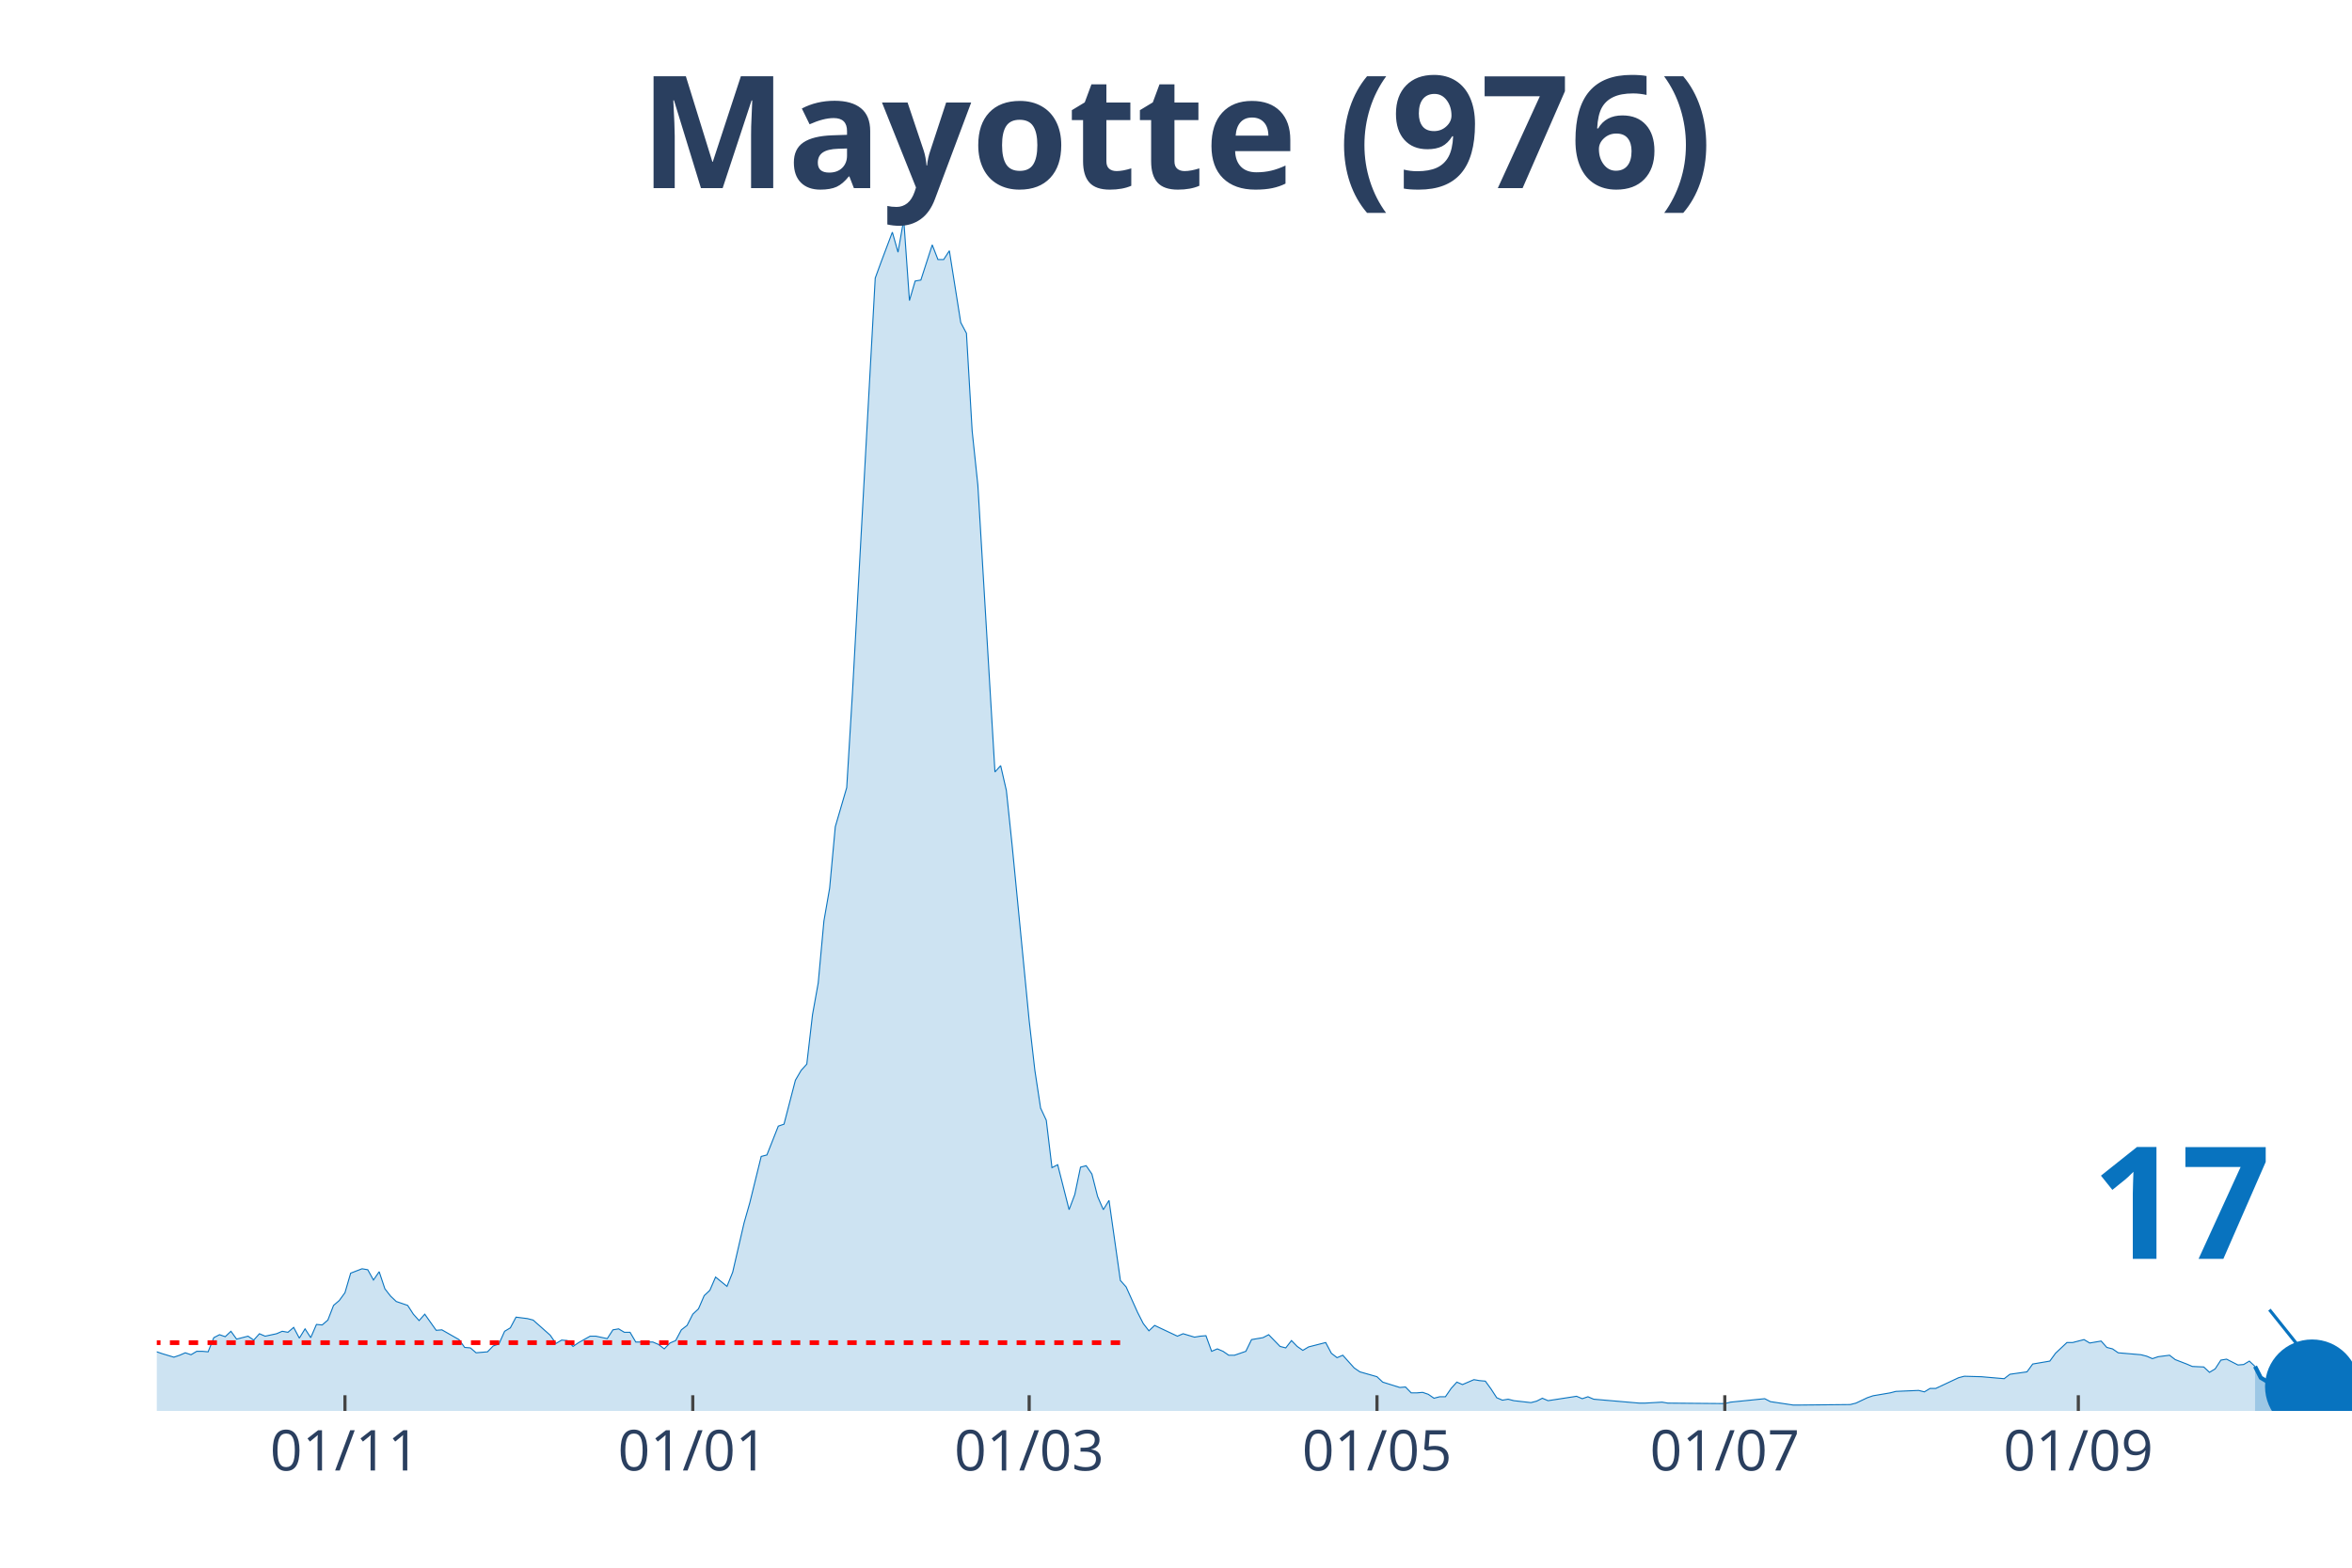
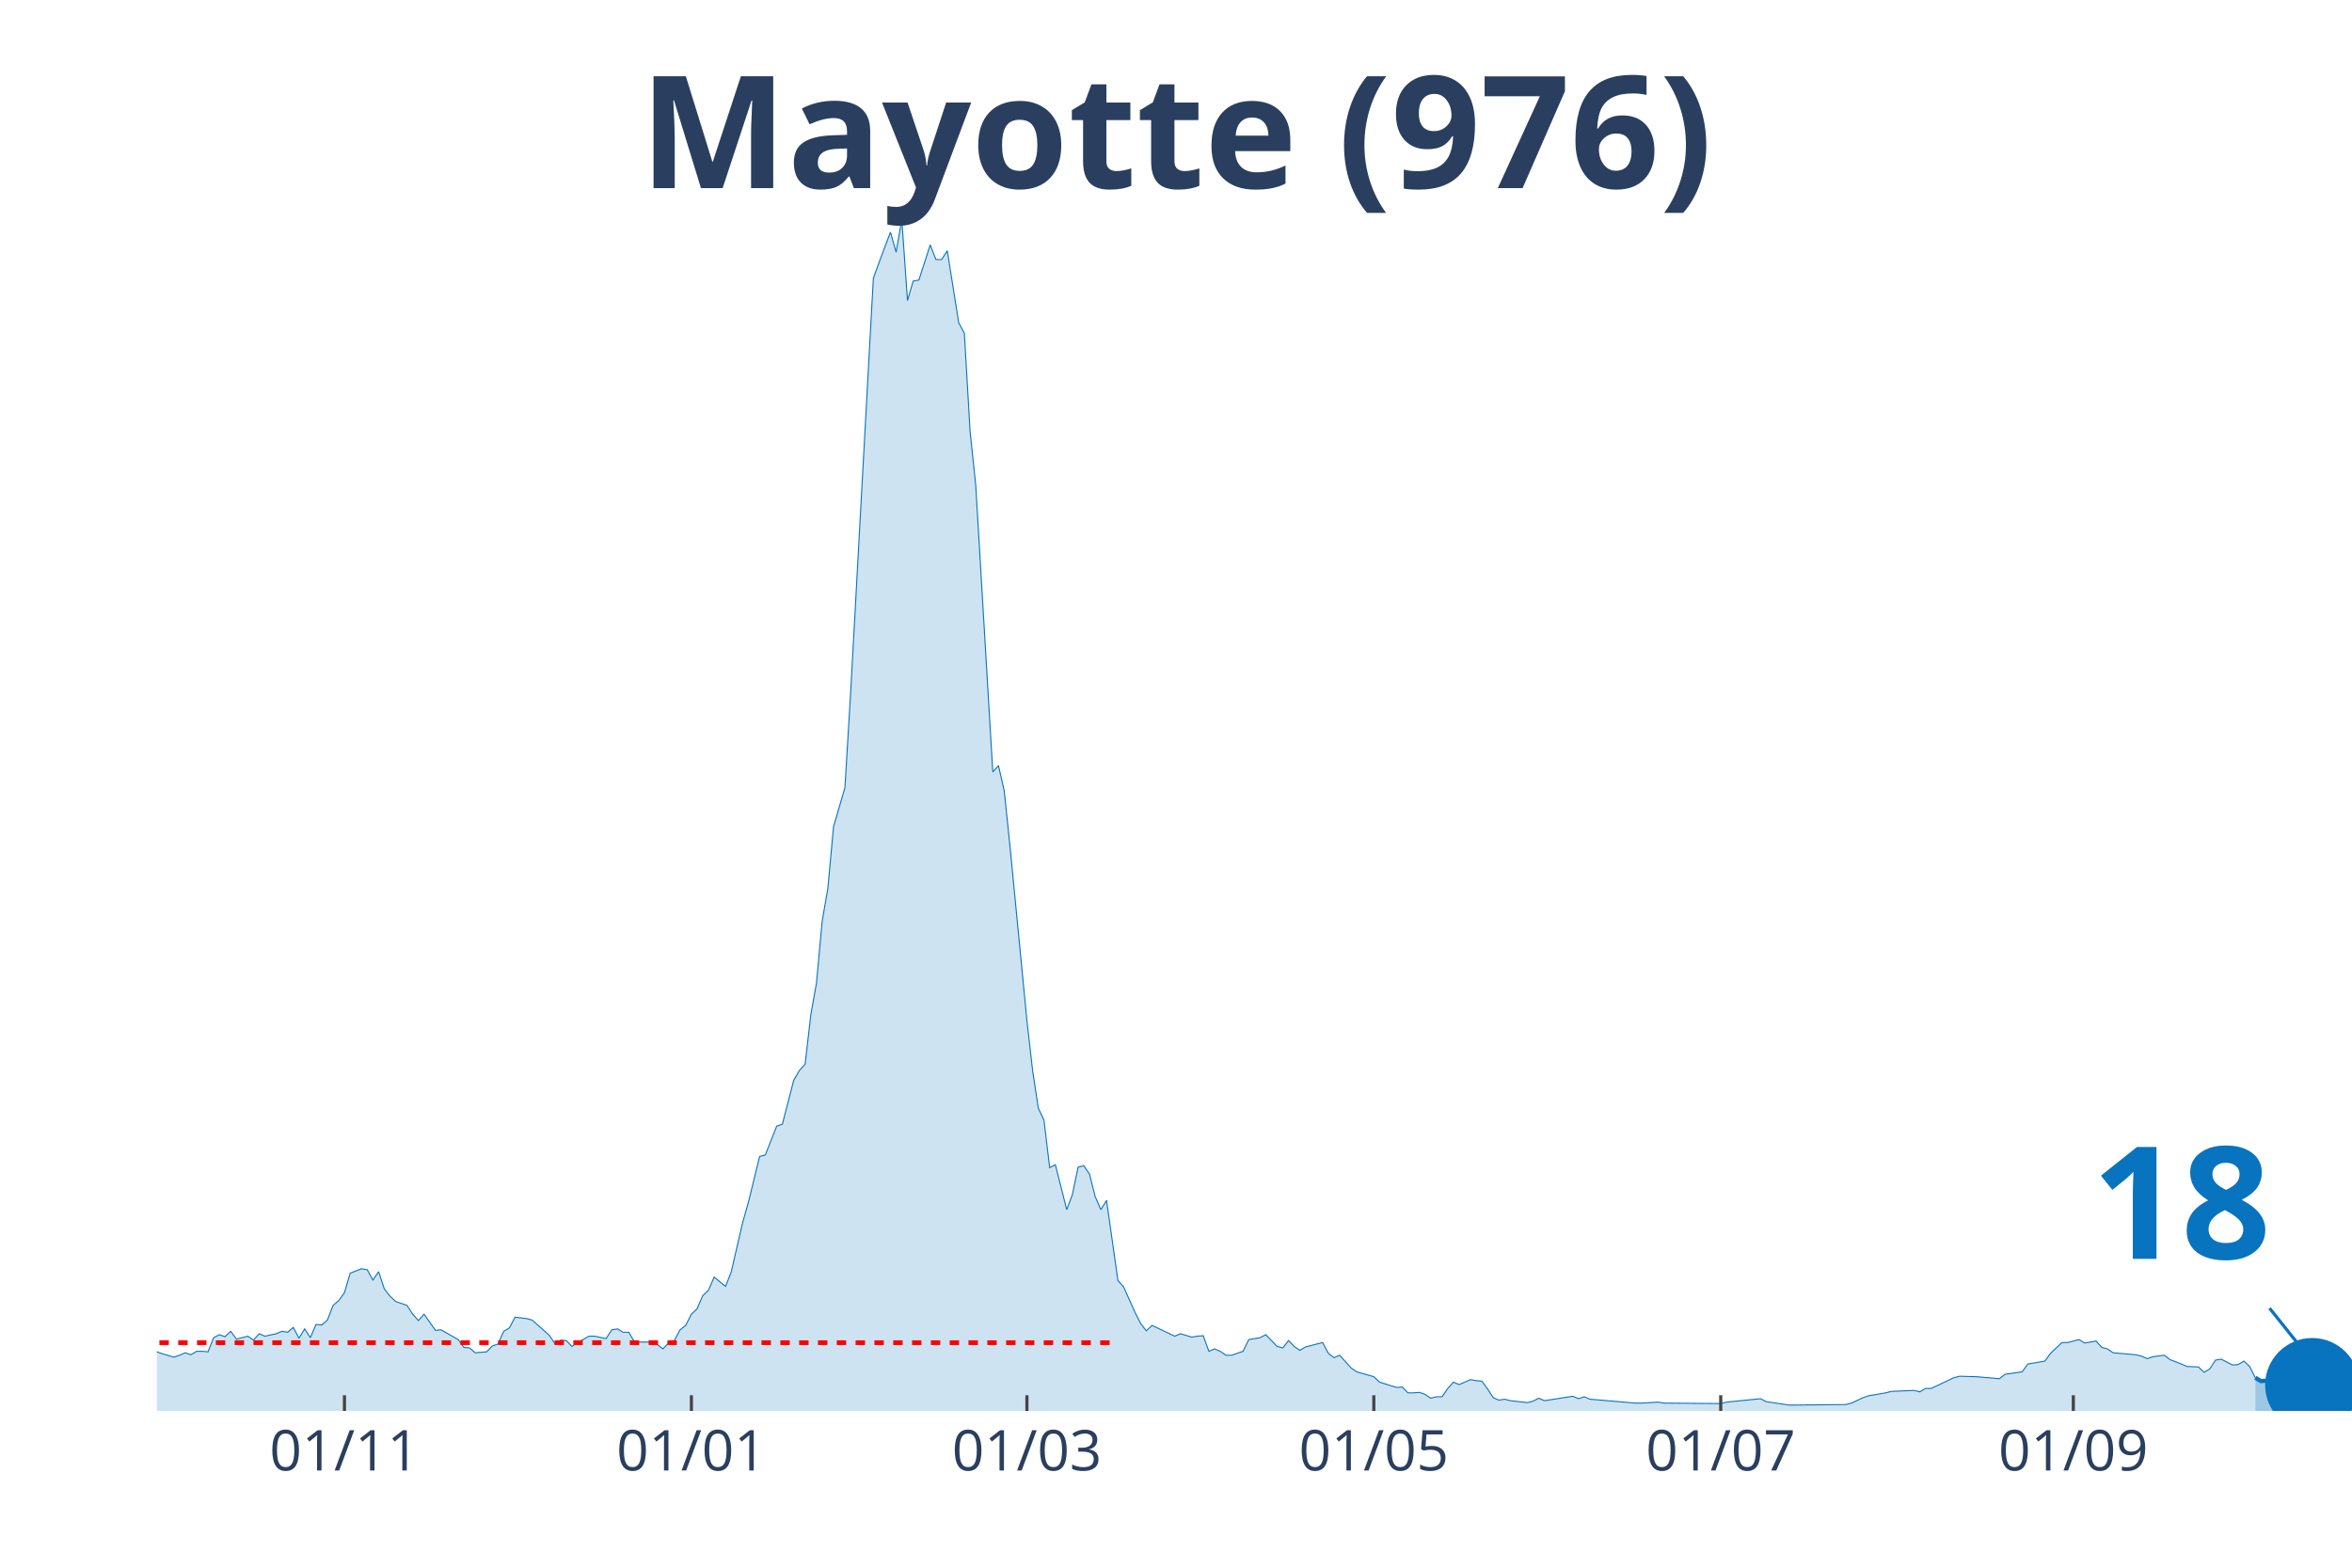
<svg xmlns="http://www.w3.org/2000/svg" class="main-svg" width="1125" height="750" style="" viewBox="0 0 750 500">
  <rect x="0" y="0" width="750" height="500" style="fill: rgb(0, 0, 0); fill-opacity: 0;" />
-   <defs id="defs-1fae1d">
+   <defs id="defs-5e3810">
    <g class="clips">
-       <clipPath id="clip1fae1dxyplot" class="plotclip">
+       <clipPath id="clip5e3810xyplot" class="plotclip">
        <rect width="700" height="380" />
      </clipPath>
-       <clipPath class="axesclip" id="clip1fae1dx">
+       <clipPath class="axesclip" id="clip5e3810x">
        <rect x="50" y="0" width="700" height="500" />
      </clipPath>
-       <clipPath class="axesclip" id="clip1fae1dy">
+       <clipPath class="axesclip" id="clip5e3810y">
        <rect x="0" y="70" width="750" height="380" />
      </clipPath>
-       <clipPath class="axesclip" id="clip1fae1dxy">
+       <clipPath class="axesclip" id="clip5e3810xy">
        <rect x="50" y="70" width="700" height="380" />
      </clipPath>
    </g>
    <g class="gradients" />
  </defs>
  <g class="bglayer">
    <rect class="bg" x="50" y="70" width="700" height="380" style="fill: rgb(0, 0, 0); fill-opacity: 0; stroke-width: 0;" />
  </g>
  <g class="layer-below">
    <g class="imagelayer" />
    <g class="shapelayer" />
  </g>
  <g class="cartesianlayer">
    <g class="subplot xy">
      <g class="layer-subplot">
        <g class="shapelayer" />
        <g class="imagelayer" />
      </g>
      <g class="gridlayer">
        <g class="x">
-           <path class="xgrid crisp" transform="translate(110,0)" d="M0,70v380" style="stroke: rgb(255, 255, 255); stroke-opacity: 1; stroke-width: 1px;" />
-           <path class="xgrid crisp" transform="translate(220.91,0)" d="M0,70v380" style="stroke: rgb(255, 255, 255); stroke-opacity: 1; stroke-width: 1px;" />
-           <path class="xgrid crisp" transform="translate(328.18,0)" d="M0,70v380" style="stroke: rgb(255, 255, 255); stroke-opacity: 1; stroke-width: 1px;" />
-           <path class="xgrid crisp" transform="translate(439.09,0)" d="M0,70v380" style="stroke: rgb(255, 255, 255); stroke-opacity: 1; stroke-width: 1px;" />
-           <path class="xgrid crisp" transform="translate(550,0)" d="M0,70v380" style="stroke: rgb(255, 255, 255); stroke-opacity: 1; stroke-width: 1px;" />
-           <path class="xgrid crisp" transform="translate(662.73,0)" d="M0,70v380" style="stroke: rgb(255, 255, 255); stroke-opacity: 1; stroke-width: 1px;" />
+           <path class="xgrid crisp" transform="translate(109.84,0)" d="M0,70v380" style="stroke: rgb(255, 255, 255); stroke-opacity: 1; stroke-width: 1px;" />
+           <path class="xgrid crisp" transform="translate(220.47,0)" d="M0,70v380" style="stroke: rgb(255, 255, 255); stroke-opacity: 1; stroke-width: 1px;" />
+           <path class="xgrid crisp" transform="translate(327.46,0)" d="M0,70v380" style="stroke: rgb(255, 255, 255); stroke-opacity: 1; stroke-width: 1px;" />
+           <path class="xgrid crisp" transform="translate(438.08,0)" d="M0,70v380" style="stroke: rgb(255, 255, 255); stroke-opacity: 1; stroke-width: 1px;" />
+           <path class="xgrid crisp" transform="translate(548.7,0)" d="M0,70v380" style="stroke: rgb(255, 255, 255); stroke-opacity: 1; stroke-width: 1px;" />
+           <path class="xgrid crisp" transform="translate(661.14,0)" d="M0,70v380" style="stroke: rgb(255, 255, 255); stroke-opacity: 1; stroke-width: 1px;" />
        </g>
        <g class="y" />
      </g>
      <g class="zerolinelayer" />
      <path class="xlines-below" />
      <path class="ylines-below" />
      <g class="overlines-below" />
      <g class="xaxislayer-below" />
      <g class="yaxislayer-below" />
      <g class="overaxes-below" />
-       <g class="plot" transform="translate(50, 70)" clip-path="url('#clip1fae1dxyplot')">
+       <g class="plot" transform="translate(50, 70)" clip-path="url('#clip5e3810xyplot')">
        <g class="scatterlayer mlayer">
-           <g class="trace scatter trace1b5e69" style="stroke-miterlimit: 2;">
+           <g class="trace scatter traceb9f269" style="stroke-miterlimit: 2;">
            <g class="fills">
              <g>
-                 <path class="js-fill" d="M669.09,380L-247.27,380L-247.27,375.01L-238.18,377.66L-236.36,377.04L-229.09,358.34L-227.27,343.85L-221.82,327.65L-220,326.09L-216.36,332.17L-214.55,345.26L-209.09,360.21L-207.27,360.68L-201.82,359.12L-200,359.43L-196.36,359.12L-194.55,359.12L-192.73,362.24L-190.91,361.15L-189.09,362.39L-180,359.43L-178.18,361.93L-172.73,359.59L-170.91,360.99L-163.64,364.42L-161.82,365.51L-156.36,371.59L-154.55,371.74L-149.09,371.59L-147.27,370.34L-141.82,367.22L-140,366.29L-134.55,366.76L-132.73,364.42L-129.09,365.82L-127.27,366.13L-109.09,367.07L-107.27,369.25L-98.18,367.07L-96.36,366.91L-92.73,366.6L-90.91,367.85L-81.82,367.22L-80,365.67L-69.09,367.38L-67.27,369.41L-63.64,366.91L-61.82,366.76L-58.18,366.91L-56.36,366.29L-54.55,367.07L-52.73,365.51L-50.91,362.39L-49.09,362.39L-47.27,361.77L-45.45,358.97L-43.64,359.59L-41.82,358.19L-38.18,362.08L-36.36,361.62L-32.73,361.93L-30.91,362.71L-23.64,361.62L-21.82,362.55L-18.18,365.35L-16.36,365.35L-14.55,364.26L-12.73,365.04L-7.27,364.11L-5.45,362.24L0,361.15L1.82,361.77L5.45,362.86L7.27,362.24L9.09,361.46L10.91,362.08L12.73,360.99L14.55,360.99L16.36,361.15L18.18,356.63L20,355.69L21.82,356.32L23.64,354.6L25.45,357.1L29.09,356.16L30.91,357.41L32.73,355.38L34.55,356.16L38.18,355.38L40,354.6L41.82,354.92L43.64,353.36L45.45,356.79L47.27,353.83L49.09,356.63L50.91,352.42L52.73,352.58L54.55,351.02L56.36,346.35L58.18,344.79L60,342.3L61.82,336.06L65.45,334.66L67.27,334.97L69.09,338.25L70.91,335.6L72.73,341.05L74.55,343.39L76.36,345.1L78.18,345.72L80,346.35L81.82,349.15L83.64,351.18L85.45,349.15L89.09,354.29L90.91,354.14L96.36,357.25L98.18,359.75L100,359.9L101.82,361.46L105.45,361.15L107.27,359.28L109.09,358.66L110.91,354.6L112.73,353.51L114.55,350.09L118.18,350.55L120,351.02L125.45,355.85L127.27,358.5L129.09,357.41L130.91,357.56L132.73,359.43L134.55,358.19L138.18,356.16L140,356.16L143.64,356.94L145.45,354.14L147.27,353.83L149.09,354.92L150.91,354.92L152.73,358.03L158.18,358.03L160,358.81L161.82,360.21L163.64,358.34L165.45,357.56L167.27,354.14L169.09,352.73L170.91,349.15L172.73,347.44L174.55,343.23L176.36,341.52L178.18,337.31L181.82,340.27L183.64,335.75L187.27,320.02L189.09,313.63L192.73,298.83L194.55,298.36L198.18,289.17L200,288.54L203.64,274.52L205.45,271.41L207.27,269.38L209.09,253.64L210.91,243.52L212.73,223.73L214.55,213.29L216.36,193.66L220,181.2L221.82,151.13L229.09,18.7L230.91,13.71L234.55,4.05L236.36,10.44L238.18,0L240,25.86L241.82,19.63L243.64,19.32L247.27,8.1L249.09,12.78L250.91,12.78L252.73,9.97L256.36,32.87L258.18,36.3L260,67.46L261.82,84.76L267.27,176.21L269.09,174.19L270.91,182.13L272.73,199.43L278.18,255.51L280,271.41L281.82,283.4L283.64,287.3L285.45,302.41L287.27,301.48L290.91,315.81L292.73,310.98L294.55,302.26L296.36,301.79L298.18,304.44L300,311.6L301.82,315.81L303.64,312.85L307.27,338.4L309.09,340.43L312.73,348.53L314.55,352.11L316.36,354.45L318.18,352.73L325.45,356.16L327.27,355.38L330.91,356.47L332.73,356.16L334.55,356.01L336.36,360.99L338.18,360.21L340,360.99L341.82,362.24L343.64,362.24L347.27,360.99L349.09,357.25L352.73,356.63L354.55,355.69L358.18,359.43L360,359.9L361.82,357.56L363.64,359.43L365.45,360.68L367.27,359.59L372.73,358.19L374.55,361.62L376.36,363.02L378.18,362.24L381.82,366.29L383.64,367.54L389.09,369.09L390.91,370.81L396.36,372.52L398.18,372.37L400,374.24L401.82,374.24L403.64,374.08L405.45,374.7L407.27,375.95L409.09,375.48L410.91,375.48L412.73,372.83L414.55,370.81L416.36,371.59L420,370.03L421.82,370.34L423.64,370.5L425.45,372.99L427.27,375.79L429.09,376.57L430.91,376.26L432.73,376.73L438.18,377.35L440,376.88L441.82,375.95L443.64,376.73L452.73,375.33L454.55,376.1L456.36,375.48L458.18,376.26L472.73,377.51L474.55,377.51L480,377.2L481.82,377.51L500,377.66L501.82,377.2L512.73,376.1L514.55,377.04L521.82,378.13L523.64,378.13L540,377.97L541.82,377.51L545.45,375.79L547.27,375.17L552.73,374.24L554.55,373.77L561.82,373.46L563.64,373.92L565.45,372.83L567.27,372.83L574.55,369.41L576.36,368.94L581.82,369.09L583.64,369.25L589.09,369.72L590.91,368.31L596.36,367.54L598.18,365.04L603.64,364.11L605.45,361.62L609.09,358.19L610.91,358.19L614.55,357.25L616.36,358.34L620,357.72L621.82,359.75L623.64,360.21L625.45,361.46L632.73,362.08L634.55,362.55L636.36,363.33L638.18,362.71L641.82,362.24L643.64,363.64L647.27,365.04L649.09,365.82L652.73,365.98L654.55,367.69L656.36,366.6L658.18,363.8L660,363.49L661.82,364.42L663.64,365.35L665.45,365.2L667.27,364.11L669.09,365.82" style="fill: rgb(8, 115, 191); fill-opacity: 0.2; stroke-width: 0;" />
+                 <path class="js-fill" d="M669.17,380L-246.63,380L-246.63,375.01L-237.56,377.66L-235.75,377.04L-228.5,358.34L-226.68,343.85L-221.24,327.65L-219.43,326.09L-213.99,345.26L-212.18,354.29L-208.55,360.21L-206.74,360.68L-201.3,359.12L-199.48,359.43L-195.85,359.12L-194.04,359.12L-192.23,362.24L-190.41,361.15L-188.6,362.39L-179.53,359.43L-177.72,361.93L-172.28,359.59L-170.47,360.99L-161.4,365.51L-159.59,368.63L-155.96,371.59L-154.15,371.74L-148.7,371.59L-146.89,370.34L-141.45,367.22L-139.64,366.29L-134.2,366.76L-132.38,364.42L-128.76,365.82L-126.94,366.13L-108.81,367.07L-106.99,369.25L-97.93,367.07L-96.11,366.91L-92.49,366.6L-90.67,367.85L-81.61,367.22L-79.79,365.67L-68.91,367.38L-67.1,369.41L-63.47,366.91L-61.66,366.76L-58.03,366.91L-56.22,366.29L-54.4,367.07L-52.59,365.51L-50.78,362.39L-48.96,362.39L-47.15,361.77L-45.34,358.97L-43.52,359.59L-41.71,358.19L-38.08,362.08L-36.27,361.62L-32.64,361.93L-30.83,362.71L-23.58,361.62L-21.76,362.55L-18.13,365.35L-16.32,365.35L-14.51,364.26L-12.69,365.04L-7.25,364.11L-5.44,362.24L0,361.15L1.81,361.77L5.44,362.86L7.25,362.24L9.07,361.46L10.88,362.08L12.69,360.99L14.51,360.99L16.32,361.15L18.13,356.63L19.95,355.69L21.76,356.32L23.58,354.6L25.39,357.1L29.02,356.16L30.83,357.41L32.64,355.38L34.46,356.16L38.08,355.38L39.9,354.6L41.71,354.92L43.52,353.36L45.34,356.79L47.15,353.83L48.96,356.63L50.78,352.42L52.59,352.58L54.4,351.02L56.22,346.35L58.03,344.79L59.84,342.3L61.66,336.06L65.28,334.66L67.1,334.97L68.91,338.25L70.73,335.6L72.54,341.05L74.35,343.39L76.17,345.1L77.98,345.72L79.79,346.35L81.61,349.15L83.42,351.18L85.23,349.15L88.86,354.29L90.67,354.14L96.11,357.25L97.93,359.75L99.74,359.9L101.55,361.46L105.18,361.15L106.99,359.28L108.81,358.66L110.62,354.6L112.44,353.51L114.25,350.09L117.88,350.55L119.69,351.02L125.13,355.85L126.94,358.5L128.76,357.41L130.57,357.56L132.38,359.43L134.2,358.19L137.82,356.16L139.64,356.16L143.26,356.94L145.08,354.14L146.89,353.83L148.7,354.92L150.52,354.92L152.33,358.03L157.77,358.03L159.59,358.81L161.4,360.21L163.21,358.34L165.03,357.56L166.84,354.14L168.65,352.73L170.47,349.15L172.28,347.44L174.09,343.23L175.91,341.52L177.72,337.31L181.35,340.27L183.16,335.75L186.79,320.02L188.6,313.63L192.23,298.83L194.04,298.36L197.67,289.17L199.48,288.54L203.11,274.52L204.92,271.41L206.74,269.38L208.55,253.64L210.36,243.52L212.18,223.73L213.99,213.29L215.8,193.66L219.43,181.2L221.24,151.13L228.5,18.7L230.31,13.71L233.94,4.05L235.75,10.44L237.56,0L239.38,25.86L241.19,19.63L243.01,19.32L246.63,8.1L248.45,12.78L250.26,12.78L252.07,9.97L255.7,32.87L257.51,36.3L259.33,67.46L261.14,84.76L266.58,176.21L268.39,174.19L270.21,182.13L272.02,199.43L277.46,255.51L279.27,271.41L281.09,283.4L282.9,287.3L284.72,302.41L286.53,301.48L290.16,315.81L291.97,310.98L293.78,302.26L295.6,301.79L297.41,304.44L299.22,311.6L301.04,315.81L302.85,312.85L306.48,338.4L308.29,340.43L311.92,348.53L313.73,352.11L315.54,354.45L317.36,352.73L324.61,356.16L326.42,355.38L330.05,356.47L331.87,356.16L333.68,356.01L335.49,360.99L337.31,360.21L339.12,360.99L340.93,362.24L342.75,362.24L346.37,360.99L348.19,357.25L351.81,356.63L353.63,355.69L357.25,359.43L359.07,359.9L360.88,357.56L362.69,359.43L364.51,360.68L366.32,359.59L371.76,358.19L373.58,361.62L375.39,363.02L377.2,362.24L380.83,366.29L382.64,367.54L388.08,369.09L389.9,370.81L395.34,372.52L397.15,372.37L398.96,374.24L400.78,374.24L402.59,374.08L404.4,374.7L406.22,375.95L408.03,375.48L409.84,375.48L411.66,372.83L413.47,370.81L415.28,371.59L418.91,370.03L420.73,370.34L422.54,370.5L424.35,372.99L426.17,375.79L427.98,376.57L429.79,376.26L431.61,376.73L437.05,377.35L438.86,376.88L440.67,375.95L442.49,376.73L451.55,375.33L453.37,376.1L455.18,375.48L456.99,376.26L471.5,377.51L473.32,377.51L478.76,377.2L480.57,377.51L498.7,377.66L500.52,377.2L511.4,376.1L513.21,377.04L520.47,378.13L522.28,378.13L538.6,377.97L540.41,377.51L544.04,375.79L545.85,375.17L551.3,374.24L553.11,373.77L560.36,373.46L562.18,373.92L563.99,372.83L565.8,372.83L573.06,369.41L574.87,368.94L580.31,369.09L582.12,369.25L587.56,369.72L589.38,368.31L594.82,367.54L596.63,365.04L602.07,364.11L603.89,361.62L607.51,358.19L609.33,358.19L612.95,357.25L614.77,358.34L618.39,357.72L620.21,359.75L622.02,360.21L623.83,361.46L631.09,362.08L632.9,362.55L634.72,363.33L636.53,362.71L640.16,362.24L641.97,363.64L645.6,365.04L647.41,365.82L651.04,365.98L652.85,367.69L654.66,366.6L656.48,363.8L658.29,363.49L660.1,364.42L661.92,365.35L663.73,365.2L665.54,364.11L667.36,365.82L669.17,369.41" style="fill: rgb(8, 115, 191); fill-opacity: 0.2; stroke-width: 0;" />
              </g>
            </g>
            <g class="errorbars" />
            <g class="lines">
-               <path class="js-line" d="M-247.27,375.01L-238.18,377.66L-236.36,377.04L-229.09,358.34L-227.27,343.85L-221.82,327.65L-220,326.09L-216.36,332.17L-214.55,345.26L-209.09,360.21L-207.27,360.68L-201.82,359.12L-200,359.43L-196.36,359.12L-194.55,359.12L-192.73,362.24L-190.91,361.15L-189.09,362.39L-180,359.43L-178.18,361.93L-172.73,359.59L-170.91,360.99L-163.64,364.42L-161.82,365.51L-156.36,371.59L-154.55,371.74L-149.09,371.59L-147.27,370.34L-141.82,367.22L-140,366.29L-134.55,366.76L-132.73,364.42L-129.09,365.82L-127.27,366.13L-109.09,367.07L-107.27,369.25L-98.18,367.07L-96.36,366.91L-92.73,366.6L-90.91,367.85L-81.82,367.22L-80,365.67L-69.09,367.38L-67.27,369.41L-63.64,366.91L-61.82,366.76L-58.18,366.91L-56.36,366.29L-54.55,367.07L-52.73,365.51L-50.91,362.39L-49.09,362.39L-47.27,361.77L-45.45,358.97L-43.64,359.59L-41.82,358.19L-38.18,362.08L-36.36,361.62L-32.73,361.93L-30.91,362.71L-23.64,361.62L-21.82,362.55L-18.18,365.35L-16.36,365.35L-14.55,364.26L-12.73,365.04L-7.27,364.11L-5.45,362.24L0,361.15L1.82,361.77L5.45,362.86L7.27,362.24L9.09,361.46L10.91,362.08L12.73,360.99L14.55,360.99L16.36,361.15L18.18,356.63L20,355.69L21.82,356.32L23.64,354.6L25.45,357.1L29.09,356.16L30.91,357.41L32.73,355.38L34.55,356.16L38.18,355.38L40,354.6L41.82,354.92L43.64,353.36L45.45,356.79L47.27,353.83L49.09,356.63L50.91,352.42L52.73,352.58L54.55,351.02L56.36,346.35L58.18,344.79L60,342.3L61.82,336.06L65.45,334.66L67.27,334.97L69.09,338.25L70.91,335.6L72.73,341.05L74.55,343.39L76.36,345.1L78.18,345.72L80,346.35L81.82,349.15L83.64,351.18L85.45,349.15L89.09,354.29L90.91,354.14L96.36,357.25L98.18,359.75L100,359.9L101.82,361.46L105.45,361.15L107.27,359.28L109.09,358.66L110.91,354.6L112.73,353.51L114.55,350.09L118.18,350.55L120,351.02L125.45,355.85L127.27,358.5L129.09,357.41L130.91,357.56L132.73,359.43L134.55,358.19L138.18,356.16L140,356.16L143.64,356.94L145.45,354.14L147.27,353.83L149.09,354.92L150.91,354.92L152.73,358.03L158.18,358.03L160,358.81L161.82,360.21L163.64,358.34L165.45,357.56L167.27,354.14L169.09,352.73L170.91,349.15L172.73,347.44L174.55,343.23L176.36,341.52L178.18,337.31L181.82,340.27L183.64,335.75L187.27,320.02L189.09,313.63L192.73,298.83L194.55,298.36L198.18,289.17L200,288.54L203.64,274.52L205.45,271.41L207.27,269.38L209.09,253.64L210.91,243.52L212.73,223.73L214.55,213.29L216.36,193.66L220,181.2L221.82,151.13L229.09,18.7L230.91,13.71L234.55,4.05L236.36,10.44L238.18,0L240,25.86L241.82,19.63L243.64,19.32L247.27,8.1L249.09,12.78L250.91,12.78L252.73,9.97L256.36,32.87L258.18,36.3L260,67.46L261.82,84.76L267.27,176.21L269.09,174.19L270.91,182.13L272.73,199.43L278.18,255.51L280,271.41L281.82,283.4L283.64,287.3L285.45,302.41L287.27,301.48L290.91,315.81L292.73,310.98L294.55,302.26L296.36,301.79L298.18,304.44L300,311.6L301.82,315.81L303.64,312.85L307.27,338.4L309.09,340.43L312.73,348.53L314.55,352.11L316.36,354.45L318.18,352.73L325.45,356.16L327.27,355.38L330.91,356.47L332.73,356.16L334.55,356.01L336.36,360.99L338.18,360.21L340,360.99L341.82,362.24L343.64,362.24L347.27,360.99L349.09,357.25L352.73,356.63L354.55,355.69L358.18,359.43L360,359.9L361.82,357.56L363.64,359.43L365.45,360.68L367.27,359.59L372.73,358.19L374.55,361.62L376.36,363.02L378.18,362.24L381.82,366.29L383.64,367.54L389.09,369.09L390.91,370.81L396.36,372.52L398.18,372.37L400,374.24L401.82,374.24L403.64,374.08L405.45,374.7L407.27,375.95L409.09,375.48L410.91,375.48L412.73,372.83L414.55,370.81L416.36,371.59L420,370.03L421.82,370.34L423.64,370.5L425.45,372.99L427.27,375.79L429.09,376.57L430.91,376.26L432.73,376.73L438.18,377.35L440,376.88L441.82,375.95L443.64,376.73L452.73,375.33L454.55,376.1L456.36,375.48L458.18,376.26L472.73,377.51L474.55,377.51L480,377.2L481.82,377.51L500,377.66L501.82,377.2L512.73,376.1L514.55,377.04L521.82,378.13L523.64,378.13L540,377.97L541.82,377.51L545.45,375.79L547.27,375.17L552.73,374.24L554.55,373.77L561.82,373.46L563.64,373.92L565.45,372.83L567.27,372.83L574.55,369.41L576.36,368.94L581.82,369.09L583.64,369.25L589.09,369.72L590.91,368.31L596.36,367.54L598.18,365.04L603.64,364.11L605.45,361.62L609.09,358.19L610.91,358.19L614.55,357.25L616.36,358.34L620,357.72L621.82,359.75L623.64,360.21L625.45,361.46L632.73,362.08L634.55,362.55L636.36,363.33L638.18,362.71L641.82,362.24L643.64,363.64L647.27,365.04L649.09,365.82L652.73,365.98L654.55,367.69L656.36,366.6L658.18,363.8L660,363.49L661.82,364.42L663.64,365.35L665.45,365.2L667.27,364.11L669.09,365.82" style="vector-effect: non-scaling-stroke; fill: none; stroke: rgb(8, 115, 191); stroke-opacity: 1; stroke-width: 0.5px; opacity: 1;" />
+               <path class="js-line" d="M-246.63,375.01L-237.56,377.66L-235.75,377.04L-228.5,358.34L-226.68,343.85L-221.24,327.65L-219.43,326.09L-213.99,345.26L-212.18,354.29L-208.55,360.21L-206.74,360.68L-201.3,359.12L-199.48,359.43L-195.85,359.12L-194.04,359.12L-192.23,362.24L-190.41,361.15L-188.6,362.39L-179.53,359.43L-177.72,361.93L-172.28,359.59L-170.47,360.99L-161.4,365.51L-159.59,368.63L-155.96,371.59L-154.15,371.74L-148.7,371.59L-146.89,370.34L-141.45,367.22L-139.64,366.29L-134.2,366.76L-132.38,364.42L-128.76,365.82L-126.94,366.13L-108.81,367.07L-106.99,369.25L-97.93,367.07L-96.11,366.91L-92.49,366.6L-90.67,367.85L-81.61,367.22L-79.79,365.67L-68.91,367.38L-67.1,369.41L-63.47,366.91L-61.66,366.76L-58.03,366.91L-56.22,366.29L-54.4,367.07L-52.59,365.51L-50.78,362.39L-48.96,362.39L-47.15,361.77L-45.34,358.97L-43.52,359.59L-41.71,358.19L-38.08,362.08L-36.27,361.62L-32.64,361.93L-30.83,362.71L-23.58,361.62L-21.76,362.55L-18.13,365.35L-16.32,365.35L-14.51,364.26L-12.69,365.04L-7.25,364.11L-5.44,362.24L0,361.15L1.81,361.77L5.44,362.86L7.25,362.24L9.07,361.46L10.88,362.08L12.69,360.99L14.51,360.99L16.32,361.15L18.13,356.63L19.95,355.69L21.76,356.32L23.58,354.6L25.39,357.1L29.02,356.16L30.83,357.41L32.64,355.38L34.46,356.16L38.08,355.38L39.9,354.6L41.71,354.92L43.52,353.36L45.34,356.79L47.15,353.83L48.96,356.63L50.78,352.42L52.59,352.58L54.4,351.02L56.22,346.35L58.03,344.79L59.84,342.3L61.66,336.06L65.28,334.66L67.1,334.97L68.91,338.25L70.73,335.6L72.54,341.05L74.35,343.39L76.17,345.1L77.98,345.72L79.79,346.35L81.61,349.15L83.42,351.18L85.23,349.15L88.86,354.29L90.67,354.14L96.11,357.25L97.93,359.75L99.74,359.9L101.55,361.46L105.18,361.15L106.99,359.28L108.81,358.66L110.62,354.6L112.44,353.51L114.25,350.09L117.88,350.55L119.69,351.02L125.13,355.85L126.94,358.5L128.76,357.41L130.57,357.56L132.38,359.43L134.2,358.19L137.82,356.16L139.64,356.16L143.26,356.94L145.08,354.14L146.89,353.83L148.7,354.92L150.52,354.92L152.33,358.03L157.77,358.03L159.59,358.81L161.4,360.21L163.21,358.34L165.03,357.56L166.84,354.14L168.65,352.73L170.47,349.15L172.28,347.44L174.09,343.23L175.91,341.52L177.72,337.31L181.35,340.27L183.16,335.75L186.79,320.02L188.6,313.63L192.23,298.83L194.04,298.36L197.67,289.17L199.48,288.54L203.11,274.52L204.92,271.41L206.74,269.38L208.55,253.64L210.36,243.52L212.18,223.73L213.99,213.29L215.8,193.66L219.43,181.2L221.24,151.13L228.5,18.7L230.31,13.71L233.94,4.05L235.75,10.44L237.56,0L239.38,25.86L241.19,19.63L243.01,19.32L246.63,8.1L248.45,12.78L250.26,12.78L252.07,9.97L255.7,32.87L257.51,36.3L259.33,67.46L261.14,84.76L266.58,176.21L268.39,174.19L270.21,182.13L272.02,199.43L277.46,255.51L279.27,271.41L281.09,283.4L282.9,287.3L284.72,302.41L286.53,301.48L290.16,315.81L291.97,310.98L293.78,302.26L295.6,301.79L297.41,304.44L299.22,311.6L301.04,315.81L302.85,312.85L306.48,338.4L308.29,340.43L311.92,348.53L313.73,352.11L315.54,354.45L317.36,352.73L324.61,356.16L326.42,355.38L330.05,356.47L331.87,356.16L333.68,356.01L335.49,360.99L337.31,360.21L339.12,360.99L340.93,362.24L342.75,362.24L346.37,360.99L348.19,357.25L351.81,356.63L353.63,355.69L357.25,359.43L359.07,359.9L360.88,357.56L362.69,359.43L364.51,360.68L366.32,359.59L371.76,358.19L373.58,361.62L375.39,363.02L377.2,362.24L380.83,366.29L382.64,367.54L388.08,369.09L389.9,370.81L395.34,372.52L397.15,372.37L398.96,374.24L400.78,374.24L402.59,374.08L404.4,374.7L406.22,375.95L408.03,375.48L409.84,375.48L411.66,372.83L413.47,370.81L415.28,371.59L418.91,370.03L420.73,370.34L422.54,370.5L424.35,372.99L426.17,375.79L427.98,376.57L429.79,376.26L431.61,376.73L437.05,377.35L438.86,376.88L440.67,375.95L442.49,376.73L451.55,375.33L453.37,376.1L455.18,375.48L456.99,376.26L471.5,377.51L473.32,377.51L478.76,377.2L480.57,377.51L498.7,377.66L500.52,377.2L511.4,376.1L513.21,377.04L520.47,378.13L522.28,378.13L538.6,377.97L540.41,377.51L544.04,375.79L545.85,375.17L551.3,374.24L553.11,373.77L560.36,373.46L562.18,373.92L563.99,372.83L565.8,372.83L573.06,369.41L574.87,368.94L580.31,369.09L582.12,369.25L587.56,369.72L589.38,368.31L594.82,367.54L596.63,365.04L602.07,364.11L603.89,361.62L607.51,358.19L609.33,358.19L612.95,357.25L614.77,358.34L618.39,357.72L620.21,359.75L622.02,360.21L623.83,361.46L631.09,362.08L632.9,362.55L634.72,363.33L636.53,362.71L640.16,362.24L641.97,363.64L645.6,365.04L647.41,365.82L651.04,365.98L652.85,367.69L654.66,366.6L656.48,363.8L658.29,363.49L660.1,364.42L661.92,365.35L663.73,365.2L665.54,364.11L667.36,365.82L669.17,369.41" style="vector-effect: non-scaling-stroke; fill: none; stroke: rgb(8, 115, 191); stroke-opacity: 1; stroke-width: 0.5px; opacity: 1;" />
            </g>
            <g class="points" />
            <g class="text" />
          </g>
-           <g class="trace scatter trace731ce0" style="stroke-miterlimit: 2;">
+           <g class="trace scatter trace570c6d" style="stroke-miterlimit: 2;">
            <g class="fills">
              <g>
-                 <path class="js-fill" d="M687.27,380L669.09,380L669.09,365.82L670.91,369.41L672.73,370.5L674.55,370.34L676.36,370.96L678.18,371.12L680,372.21L687.27,372.21" style="fill: rgb(8, 115, 191); fill-opacity: 0.4; stroke-width: 0;" />
+                 <path class="js-fill" d="M687.31,380L669.17,380L669.17,369.41L670.98,370.5L672.8,370.34L680.05,372.21L681.87,371.9L687.31,371.74" style="fill: rgb(8, 115, 191); fill-opacity: 0.4; stroke-width: 0;" />
              </g>
            </g>
            <g class="errorbars" />
            <g class="lines">
-               <path class="js-line" d="M669.09,365.82L670.91,369.41L672.73,370.5L674.55,370.34L676.36,370.96L678.18,371.12L680,372.21L687.27,372.21" style="vector-effect: non-scaling-stroke; fill: none; stroke: rgb(8, 115, 191); stroke-opacity: 1; stroke-width: 2px; opacity: 1;" />
+               <path class="js-line" d="M669.17,369.41L670.98,370.5L672.8,370.34L680.05,372.21L681.87,371.9L687.31,371.74" style="vector-effect: non-scaling-stroke; fill: none; stroke: rgb(8, 115, 191); stroke-opacity: 1; stroke-width: 2px; opacity: 1;" />
            </g>
            <g class="points" />
            <g class="text" />
          </g>
-           <g class="trace scatter trace1b582d" style="stroke-miterlimit: 2; opacity: 1;">
+           <g class="trace scatter trace29561e" style="stroke-miterlimit: 2; opacity: 1;">
            <g class="fills" />
            <g class="errorbars" />
            <g class="lines" />
            <g class="points">
-               <path class="point" transform="translate(687.27,372.21)" d="M15,0A15,15 0 1,1 0,-15A15,15 0 0,1 15,0Z" style="opacity: 1; stroke-width: 0px; fill: rgb(8, 115, 191); fill-opacity: 1;" />
+               <path class="point" transform="translate(687.31,371.74)" d="M15,0A15,15 0 1,1 0,-15A15,15 0 0,1 15,0Z" style="opacity: 1; stroke-width: 0px; fill: rgb(8, 115, 191); fill-opacity: 1;" />
            </g>
            <g class="text" />
          </g>
        </g>
      </g>
      <g class="overplot" />
      <path class="xlines-above crisp" style="fill: none; stroke-width: 1px; stroke: rgb(0, 0, 0); stroke-opacity: 0;" d="" />
      <path class="ylines-above crisp" style="fill: none;" d="M0,0" />
      <g class="overlines-above" />
      <g class="xaxislayer-above">
-         <path class="xtick ticks crisp" d="M0,450v-5" transform="translate(110,0)" style="stroke: rgb(68, 68, 68); stroke-opacity: 1; stroke-width: 1px;" />
-         <path class="xtick ticks crisp" d="M0,450v-5" transform="translate(220.91,0)" style="stroke: rgb(68, 68, 68); stroke-opacity: 1; stroke-width: 1px;" />
-         <path class="xtick ticks crisp" d="M0,450v-5" transform="translate(328.18,0)" style="stroke: rgb(68, 68, 68); stroke-opacity: 1; stroke-width: 1px;" />
-         <path class="xtick ticks crisp" d="M0,450v-5" transform="translate(439.09,0)" style="stroke: rgb(68, 68, 68); stroke-opacity: 1; stroke-width: 1px;" />
-         <path class="xtick ticks crisp" d="M0,450v-5" transform="translate(550,0)" style="stroke: rgb(68, 68, 68); stroke-opacity: 1; stroke-width: 1px;" />
-         <path class="xtick ticks crisp" d="M0,450v-5" transform="translate(662.73,0)" style="stroke: rgb(68, 68, 68); stroke-opacity: 1; stroke-width: 1px;" />
+         <path class="xtick ticks crisp" d="M0,450v-5" transform="translate(109.84,0)" style="stroke: rgb(68, 68, 68); stroke-opacity: 1; stroke-width: 1px;" />
+         <path class="xtick ticks crisp" d="M0,450v-5" transform="translate(220.47,0)" style="stroke: rgb(68, 68, 68); stroke-opacity: 1; stroke-width: 1px;" />
+         <path class="xtick ticks crisp" d="M0,450v-5" transform="translate(327.46,0)" style="stroke: rgb(68, 68, 68); stroke-opacity: 1; stroke-width: 1px;" />
+         <path class="xtick ticks crisp" d="M0,450v-5" transform="translate(438.08,0)" style="stroke: rgb(68, 68, 68); stroke-opacity: 1; stroke-width: 1px;" />
+         <path class="xtick ticks crisp" d="M0,450v-5" transform="translate(548.7,0)" style="stroke: rgb(68, 68, 68); stroke-opacity: 1; stroke-width: 1px;" />
+         <path class="xtick ticks crisp" d="M0,450v-5" transform="translate(661.14,0)" style="stroke: rgb(68, 68, 68); stroke-opacity: 1; stroke-width: 1px;" />
        <g class="xtick">
-           <text text-anchor="middle" x="0" y="469" transform="translate(110,0)" style="font-family: 'Open Sans', verdana, arial, sans-serif; font-size: 18px; fill: rgb(42, 63, 95); fill-opacity: 1; white-space: pre;">01/11</text>
+           <text text-anchor="middle" x="0" y="469" transform="translate(109.84,0)" style="font-family: 'Open Sans', verdana, arial, sans-serif; font-size: 18px; fill: rgb(42, 63, 95); fill-opacity: 1; white-space: pre;">01/11</text>
        </g>
        <g class="xtick">
-           <text text-anchor="middle" x="0" y="469" transform="translate(220.91,0)" style="font-family: 'Open Sans', verdana, arial, sans-serif; font-size: 18px; fill: rgb(42, 63, 95); fill-opacity: 1; white-space: pre;">01/01</text>
+           <text text-anchor="middle" x="0" y="469" transform="translate(220.47,0)" style="font-family: 'Open Sans', verdana, arial, sans-serif; font-size: 18px; fill: rgb(42, 63, 95); fill-opacity: 1; white-space: pre;">01/01</text>
        </g>
        <g class="xtick">
-           <text text-anchor="middle" x="0" y="469" transform="translate(328.18,0)" style="font-family: 'Open Sans', verdana, arial, sans-serif; font-size: 18px; fill: rgb(42, 63, 95); fill-opacity: 1; white-space: pre;">01/03</text>
+           <text text-anchor="middle" x="0" y="469" transform="translate(327.46,0)" style="font-family: 'Open Sans', verdana, arial, sans-serif; font-size: 18px; fill: rgb(42, 63, 95); fill-opacity: 1; white-space: pre;">01/03</text>
        </g>
        <g class="xtick">
-           <text text-anchor="middle" x="0" y="469" transform="translate(439.09,0)" style="font-family: 'Open Sans', verdana, arial, sans-serif; font-size: 18px; fill: rgb(42, 63, 95); fill-opacity: 1; white-space: pre;">01/05</text>
+           <text text-anchor="middle" x="0" y="469" transform="translate(438.08,0)" style="font-family: 'Open Sans', verdana, arial, sans-serif; font-size: 18px; fill: rgb(42, 63, 95); fill-opacity: 1; white-space: pre;">01/05</text>
        </g>
        <g class="xtick">
-           <text text-anchor="middle" x="0" y="469" transform="translate(550,0)" style="font-family: 'Open Sans', verdana, arial, sans-serif; font-size: 18px; fill: rgb(42, 63, 95); fill-opacity: 1; white-space: pre;">01/07</text>
+           <text text-anchor="middle" x="0" y="469" transform="translate(548.7,0)" style="font-family: 'Open Sans', verdana, arial, sans-serif; font-size: 18px; fill: rgb(42, 63, 95); fill-opacity: 1; white-space: pre;">01/07</text>
        </g>
        <g class="xtick">
-           <text text-anchor="middle" x="0" y="469" transform="translate(662.73,0)" style="font-family: 'Open Sans', verdana, arial, sans-serif; font-size: 18px; fill: rgb(42, 63, 95); fill-opacity: 1; white-space: pre;">01/09</text>
+           <text text-anchor="middle" x="0" y="469" transform="translate(661.14,0)" style="font-family: 'Open Sans', verdana, arial, sans-serif; font-size: 18px; fill: rgb(42, 63, 95); fill-opacity: 1; white-space: pre;">01/09</text>
        </g>
      </g>
      <g class="yaxislayer-above" />
      <g class="overaxes-above" />
    </g>
  </g>
  <g class="polarlayer" />
  <g class="ternarylayer" />
  <g class="geolayer" />
  <g class="funnelarealayer" />
  <g class="pielayer" />
  <g class="treemaplayer" />
  <g class="sunburstlayer" />
  <g class="glimages" />
-   <defs id="topdefs-1fae1d">
+   <defs id="topdefs-5e3810">
    <g class="clips" />
  </defs>
  <g class="layer-above">
    <g class="imagelayer" />
    <g class="shapelayer">
-       <path data-index="0" fill-rule="evenodd" d="M-971.82,428.23L357.27,428.23" clip-path="url('#clip1fae1dxy')" style="opacity: 1; stroke: rgb(255, 0, 0); stroke-opacity: 1; fill: rgb(0, 0, 0); fill-opacity: 0; stroke-dasharray: 3px, 3px; stroke-width: 1.5px;" />
+       <path data-index="0" fill-rule="evenodd" d="M-969.17,428.23L356.48,428.23" clip-path="url('#clip5e3810xy')" style="opacity: 1; stroke: rgb(255, 0, 0); stroke-opacity: 1; fill: rgb(0, 0, 0); fill-opacity: 0; stroke-dasharray: 3px, 3px; stroke-width: 1.5px;" />
    </g>
  </g>
  <g class="infolayer">
    <g class="g-gtitle">
      <text class="gtitle" x="375" y="25" text-anchor="middle" dy="0.7em" style="font-family: 'Open Sans', verdana, arial, sans-serif; font-size: 50px; fill: rgb(42, 63, 95); opacity: 1; font-weight: normal; white-space: pre;">
        <tspan style="font-weight:bold">Mayotte (976)</tspan>
      </text>
    </g>
    <g class="g-xtitle" />
    <g class="annotation" data-index="0" style="opacity: 1;">
-       <g class="annotation-text-g" transform="rotate(0,695.27,382.21)">
+       <g class="annotation-text-g" transform="rotate(0,695.31,381.74)">
        <g class="cursor-pointer" transform="translate(652, 346)">
          <rect class="bg" x="0.5" y="0.5" width="86" height="71" style="stroke-width: 1px; stroke: rgb(0, 0, 0); stroke-opacity: 0; fill: rgb(255, 255, 255); fill-opacity: 0.6;" />
          <text class="annotation-text" text-anchor="middle" x="43.531" y="55.5" style="font-family: 'Open Sans', verdana, arial, sans-serif; font-size: 50px; fill: rgb(8, 115, 191); fill-opacity: 1; white-space: pre;">
-             <tspan style="font-weight:bold">17 </tspan>
+             <tspan style="font-weight:bold">18 </tspan>
          </text>
        </g>
      </g>
      <g class="annotation-arrow-g" style="opacity: 1;">
-         <path d="M723.67,417.71L735.27,432.21" style="stroke-width: 1px; stroke: rgb(8, 115, 191); stroke-opacity: 1; stroke-dasharray: 0px, 0px, 18.569px, 18.569px;" />
+         <path d="M723.71,417.24L735.31,431.74" style="stroke-width: 1px; stroke: rgb(8, 115, 191); stroke-opacity: 1; stroke-dasharray: 0px, 0px, 18.569px, 18.569px;" />
      </g>
    </g>
  </g>
</svg>
